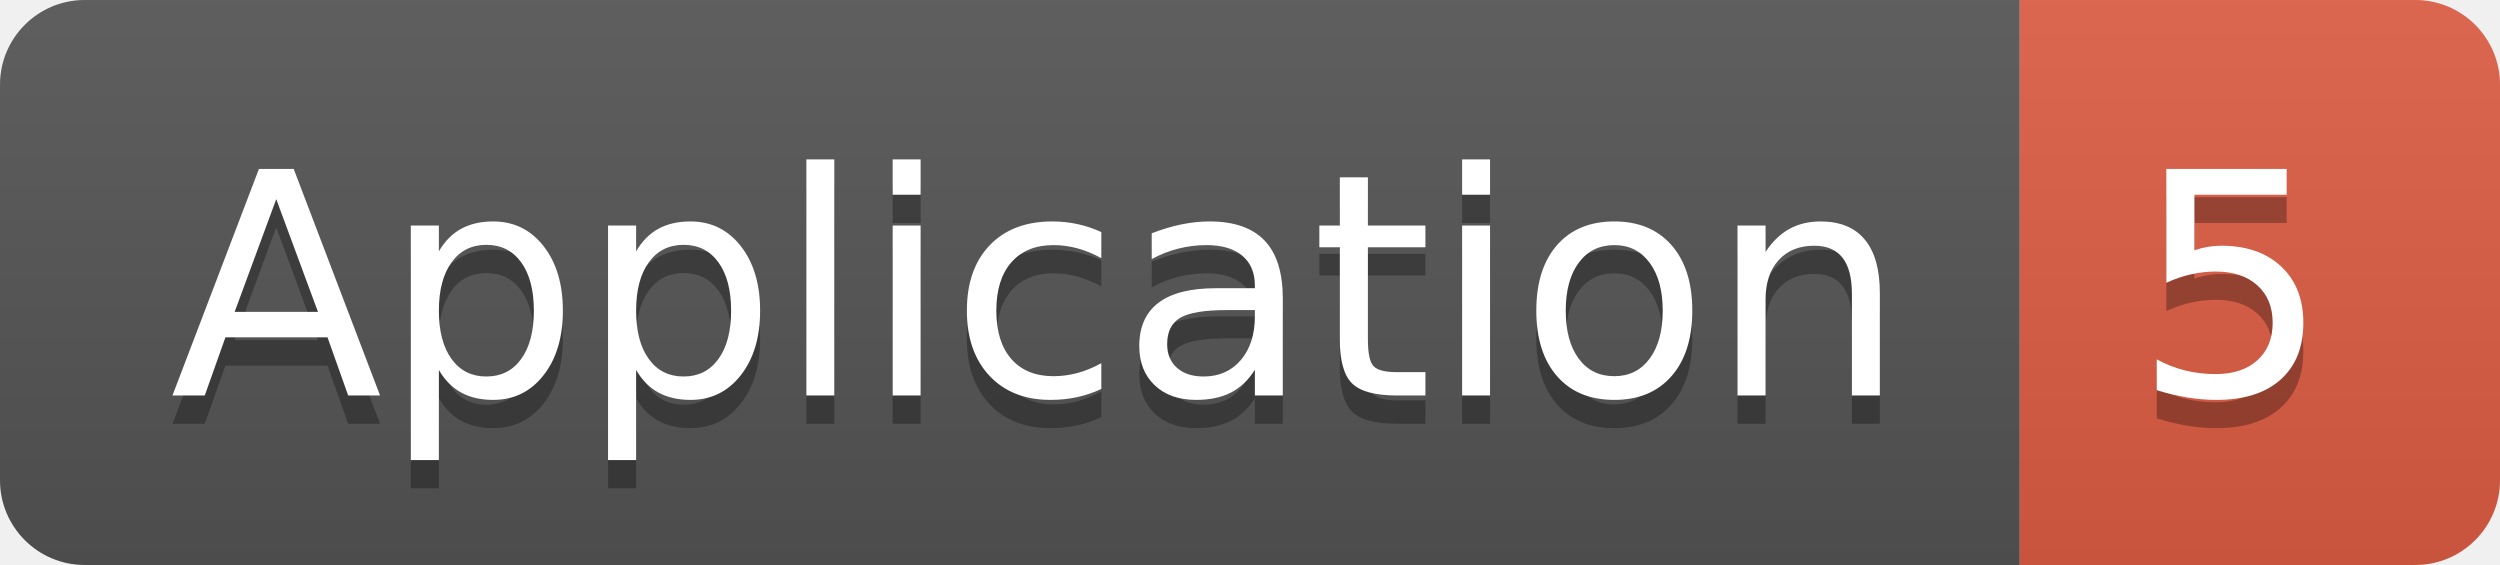
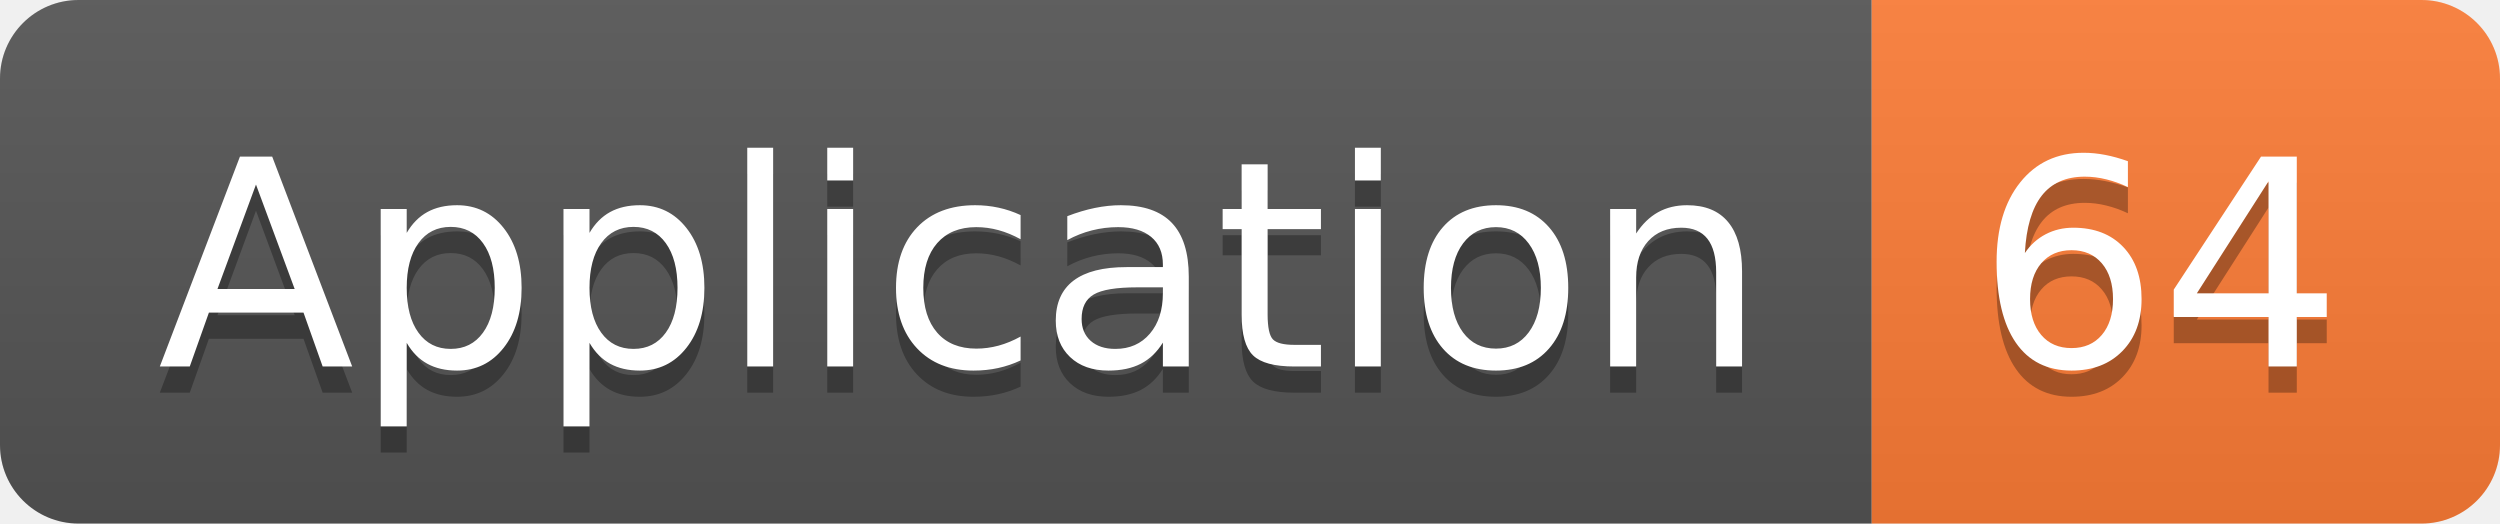
- <svg xmlns="http://www.w3.org/2000/svg" width="88.5" height="20">
+ <svg xmlns="http://www.w3.org/2000/svg" width="95.5" height="20">
  <linearGradient id="smooth" x2="0" y2="100%">
    <stop offset="0" stop-color="#bbb" stop-opacity=".1" />
    <stop offset="1" stop-opacity=".1" />
  </linearGradient>
  <clipPath id="round">
-     <rect width="88.5" height="20" rx="3" fill="#fff" />
+     <rect width="95.5" height="20" rx="3" fill="#fff" />
  </clipPath>
  <g clip-path="url(#round)">
    <rect width="71.5" height="20" fill="#555" />
-     <rect x="71.5" width="17.0" height="20" fill="#e05d44" />
-     <rect width="88.5" height="20" fill="url(#smooth)" />
+     <rect x="71.5" width="24.0" height="20" fill="#fe7d37" />
+     <rect width="95.5" height="20" fill="url(#smooth)" />
  </g>
  <g fill="#fff" text-anchor="middle" font-family="DejaVu Sans,Verdana,Geneva,sans-serif" font-size="110">
    <text x="367.5" y="150" fill="#010101" fill-opacity=".3" transform="scale(0.1)" textLength="615.0" lengthAdjust="spacing">Application</text>
    <text x="367.5" y="140" transform="scale(0.1)" textLength="615.0" lengthAdjust="spacing">Application</text>
-     <text x="790.0" y="150" fill="#010101" fill-opacity=".3" transform="scale(0.1)" textLength="70.0" lengthAdjust="spacing">5</text>
-     <text x="790.0" y="140" transform="scale(0.1)" textLength="70.0" lengthAdjust="spacing">5</text>
+     <text x="825.0" y="150" fill="#010101" fill-opacity=".3" transform="scale(0.1)" textLength="140.0" lengthAdjust="spacing">64</text>
+     <text x="825.0" y="140" transform="scale(0.1)" textLength="140.0" lengthAdjust="spacing">64</text>
  </g>
</svg>
